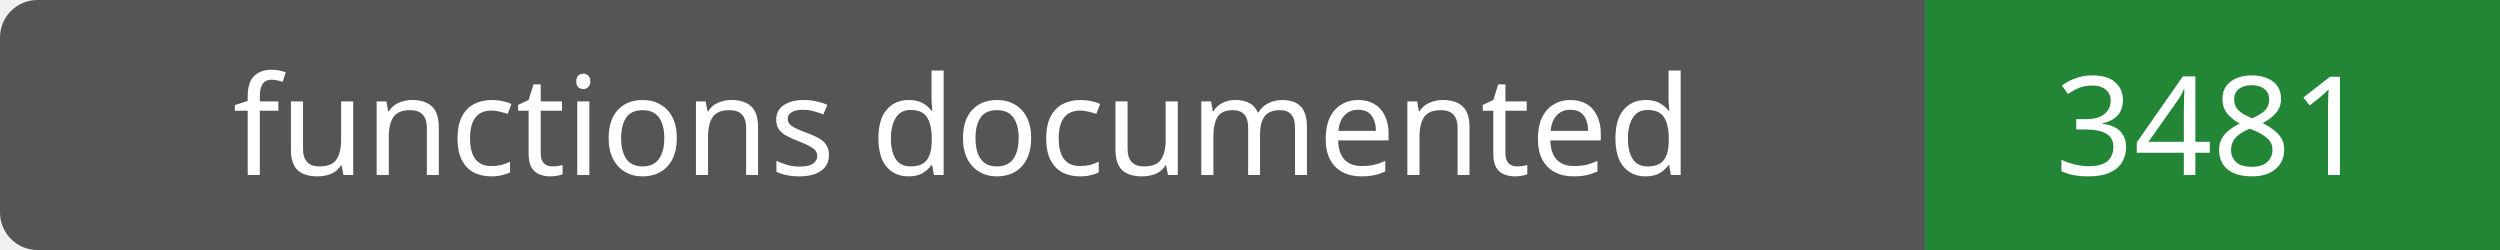
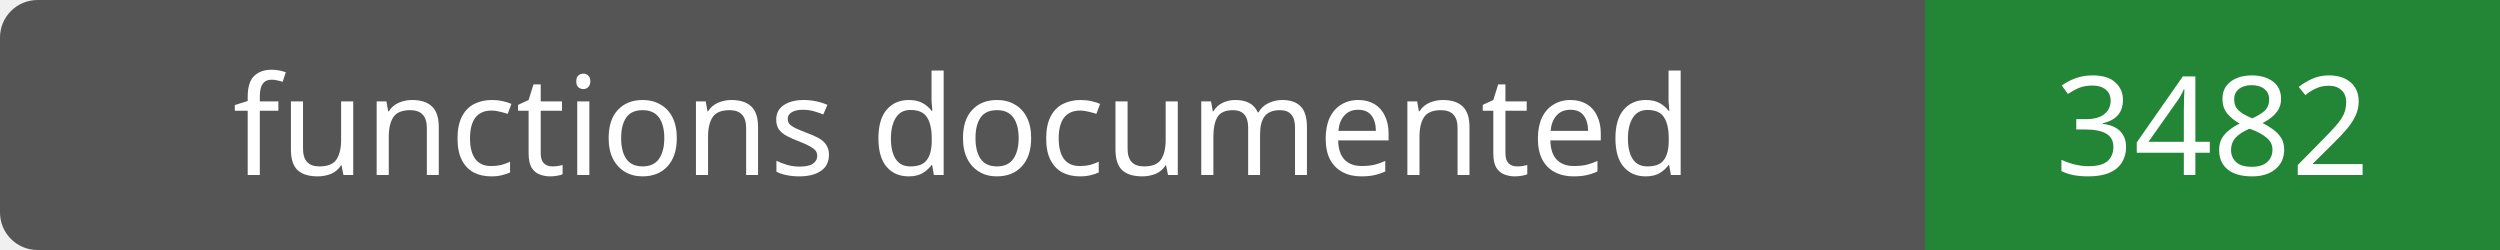
- <svg xmlns="http://www.w3.org/2000/svg" width="200" height="20" role="img" aria-label="functions documented: 3481">
+ <svg xmlns="http://www.w3.org/2000/svg" width="200" height="20" role="img" aria-label="functions documented: 3482">
  <rect width="200" height="20" rx="3" fill="#555" />
  <path fill="#238636" d="M154 0h46v20H154z" />
  <g fill="#fff" text-anchor="middle" font-family="Verdana,sans-serif" font-size="11">
    <text x="77.0" y="14">functions documented</text>
-     <text x="177.0" y="14">3481</text>
+     <text x="177.0" y="14">3482</text>
  </g>
</svg>
